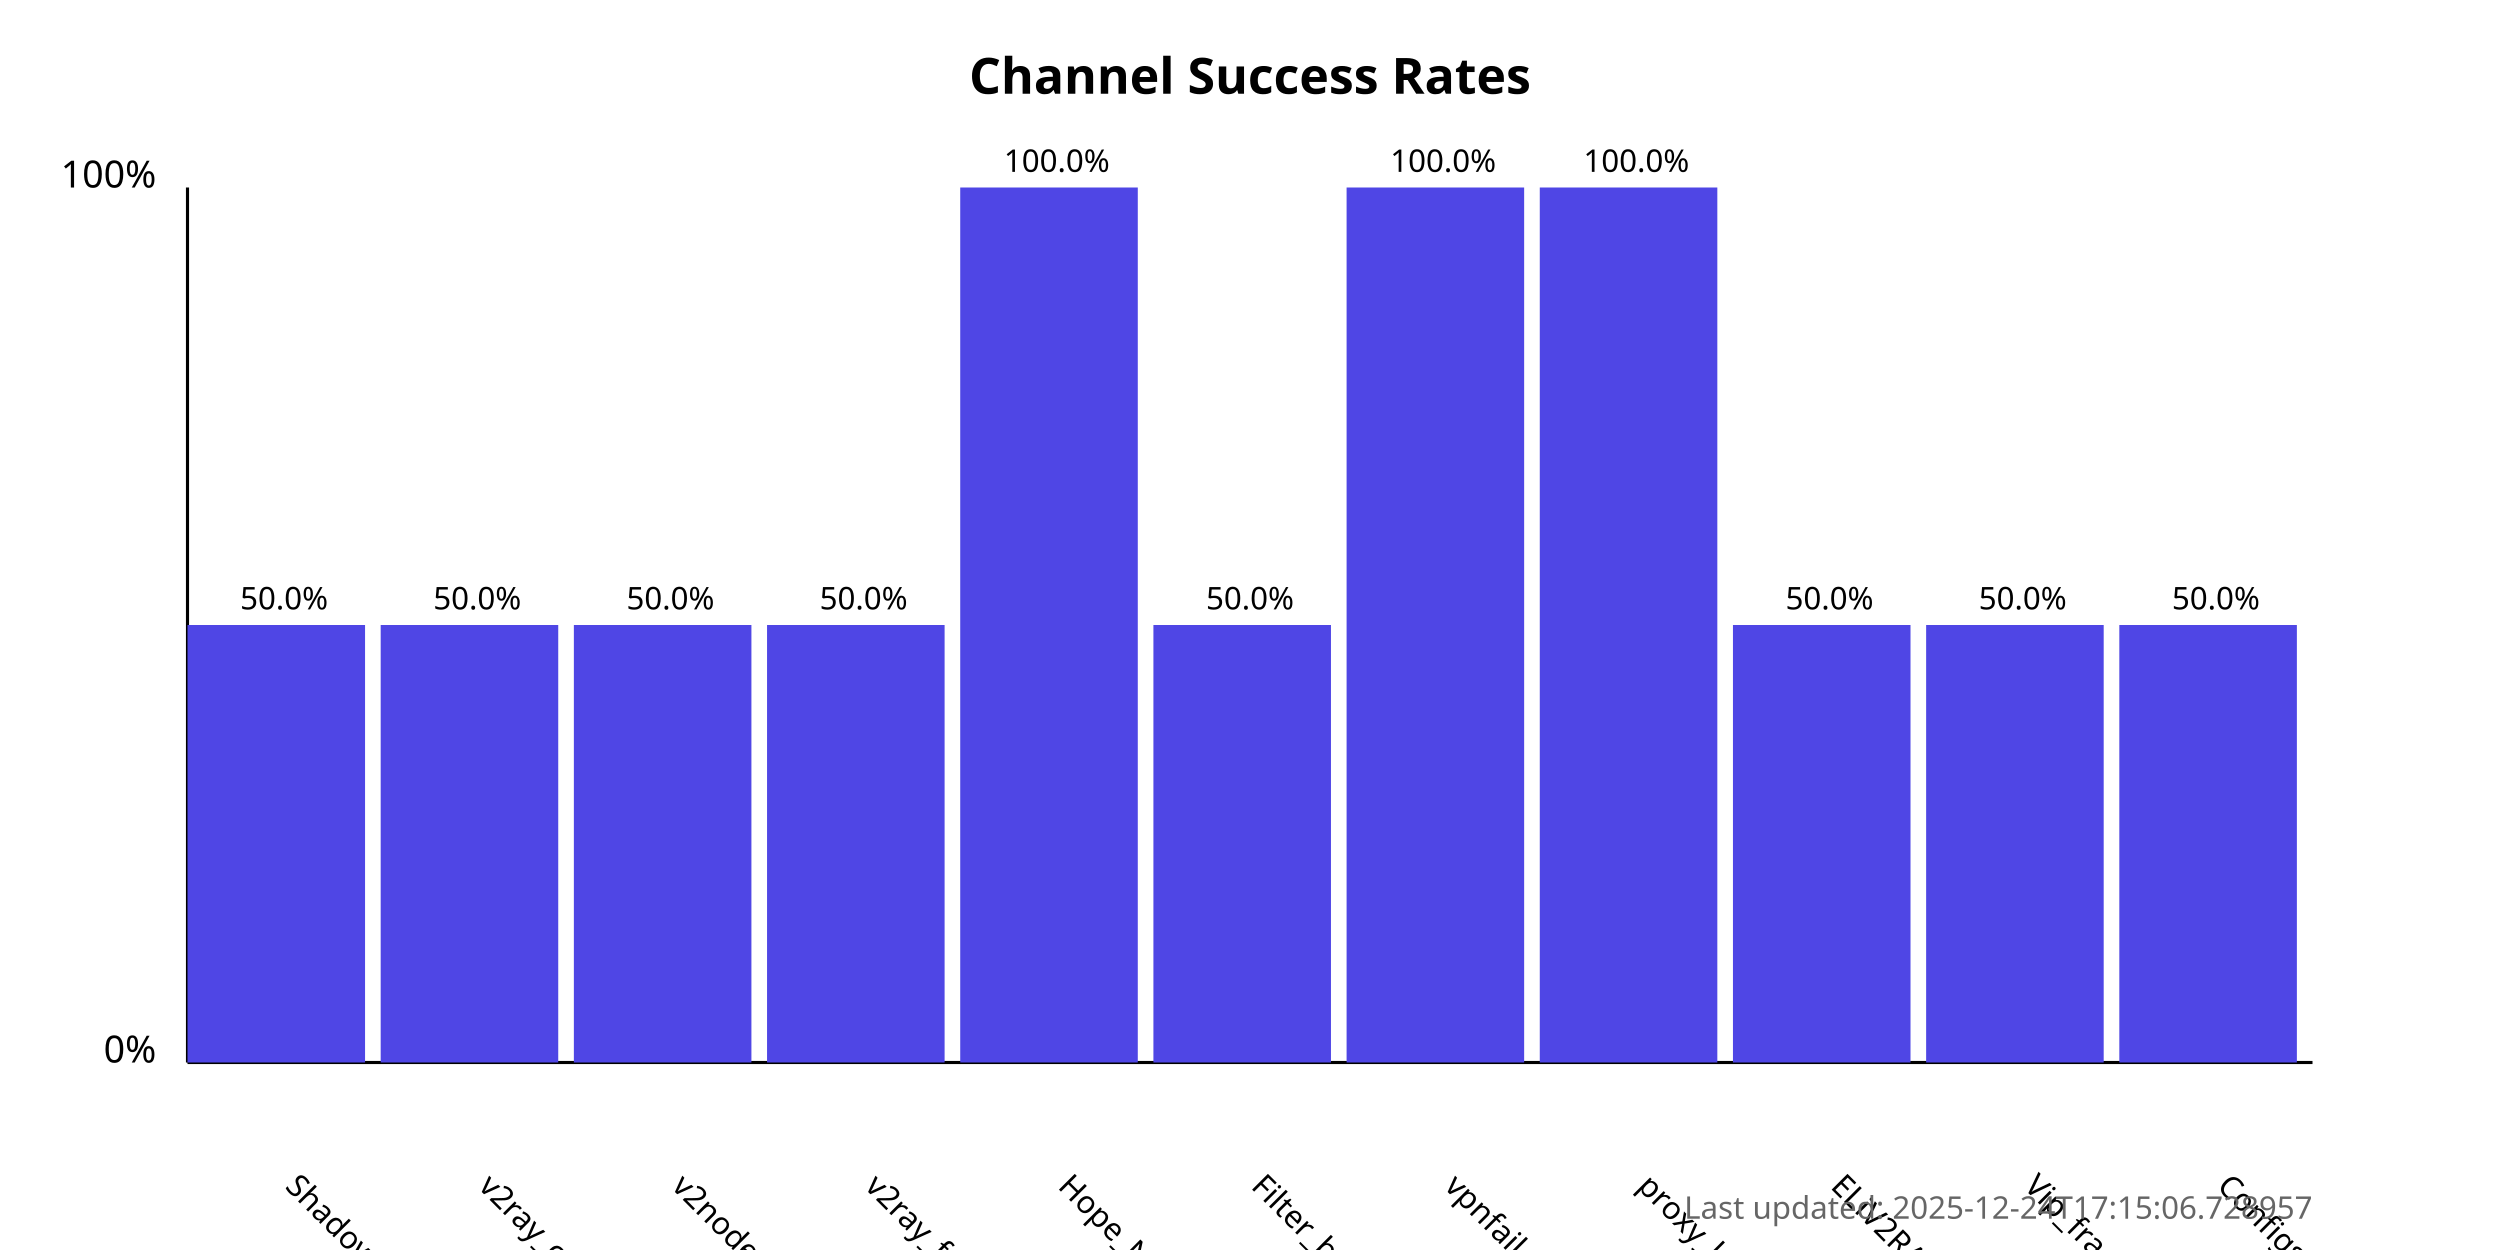
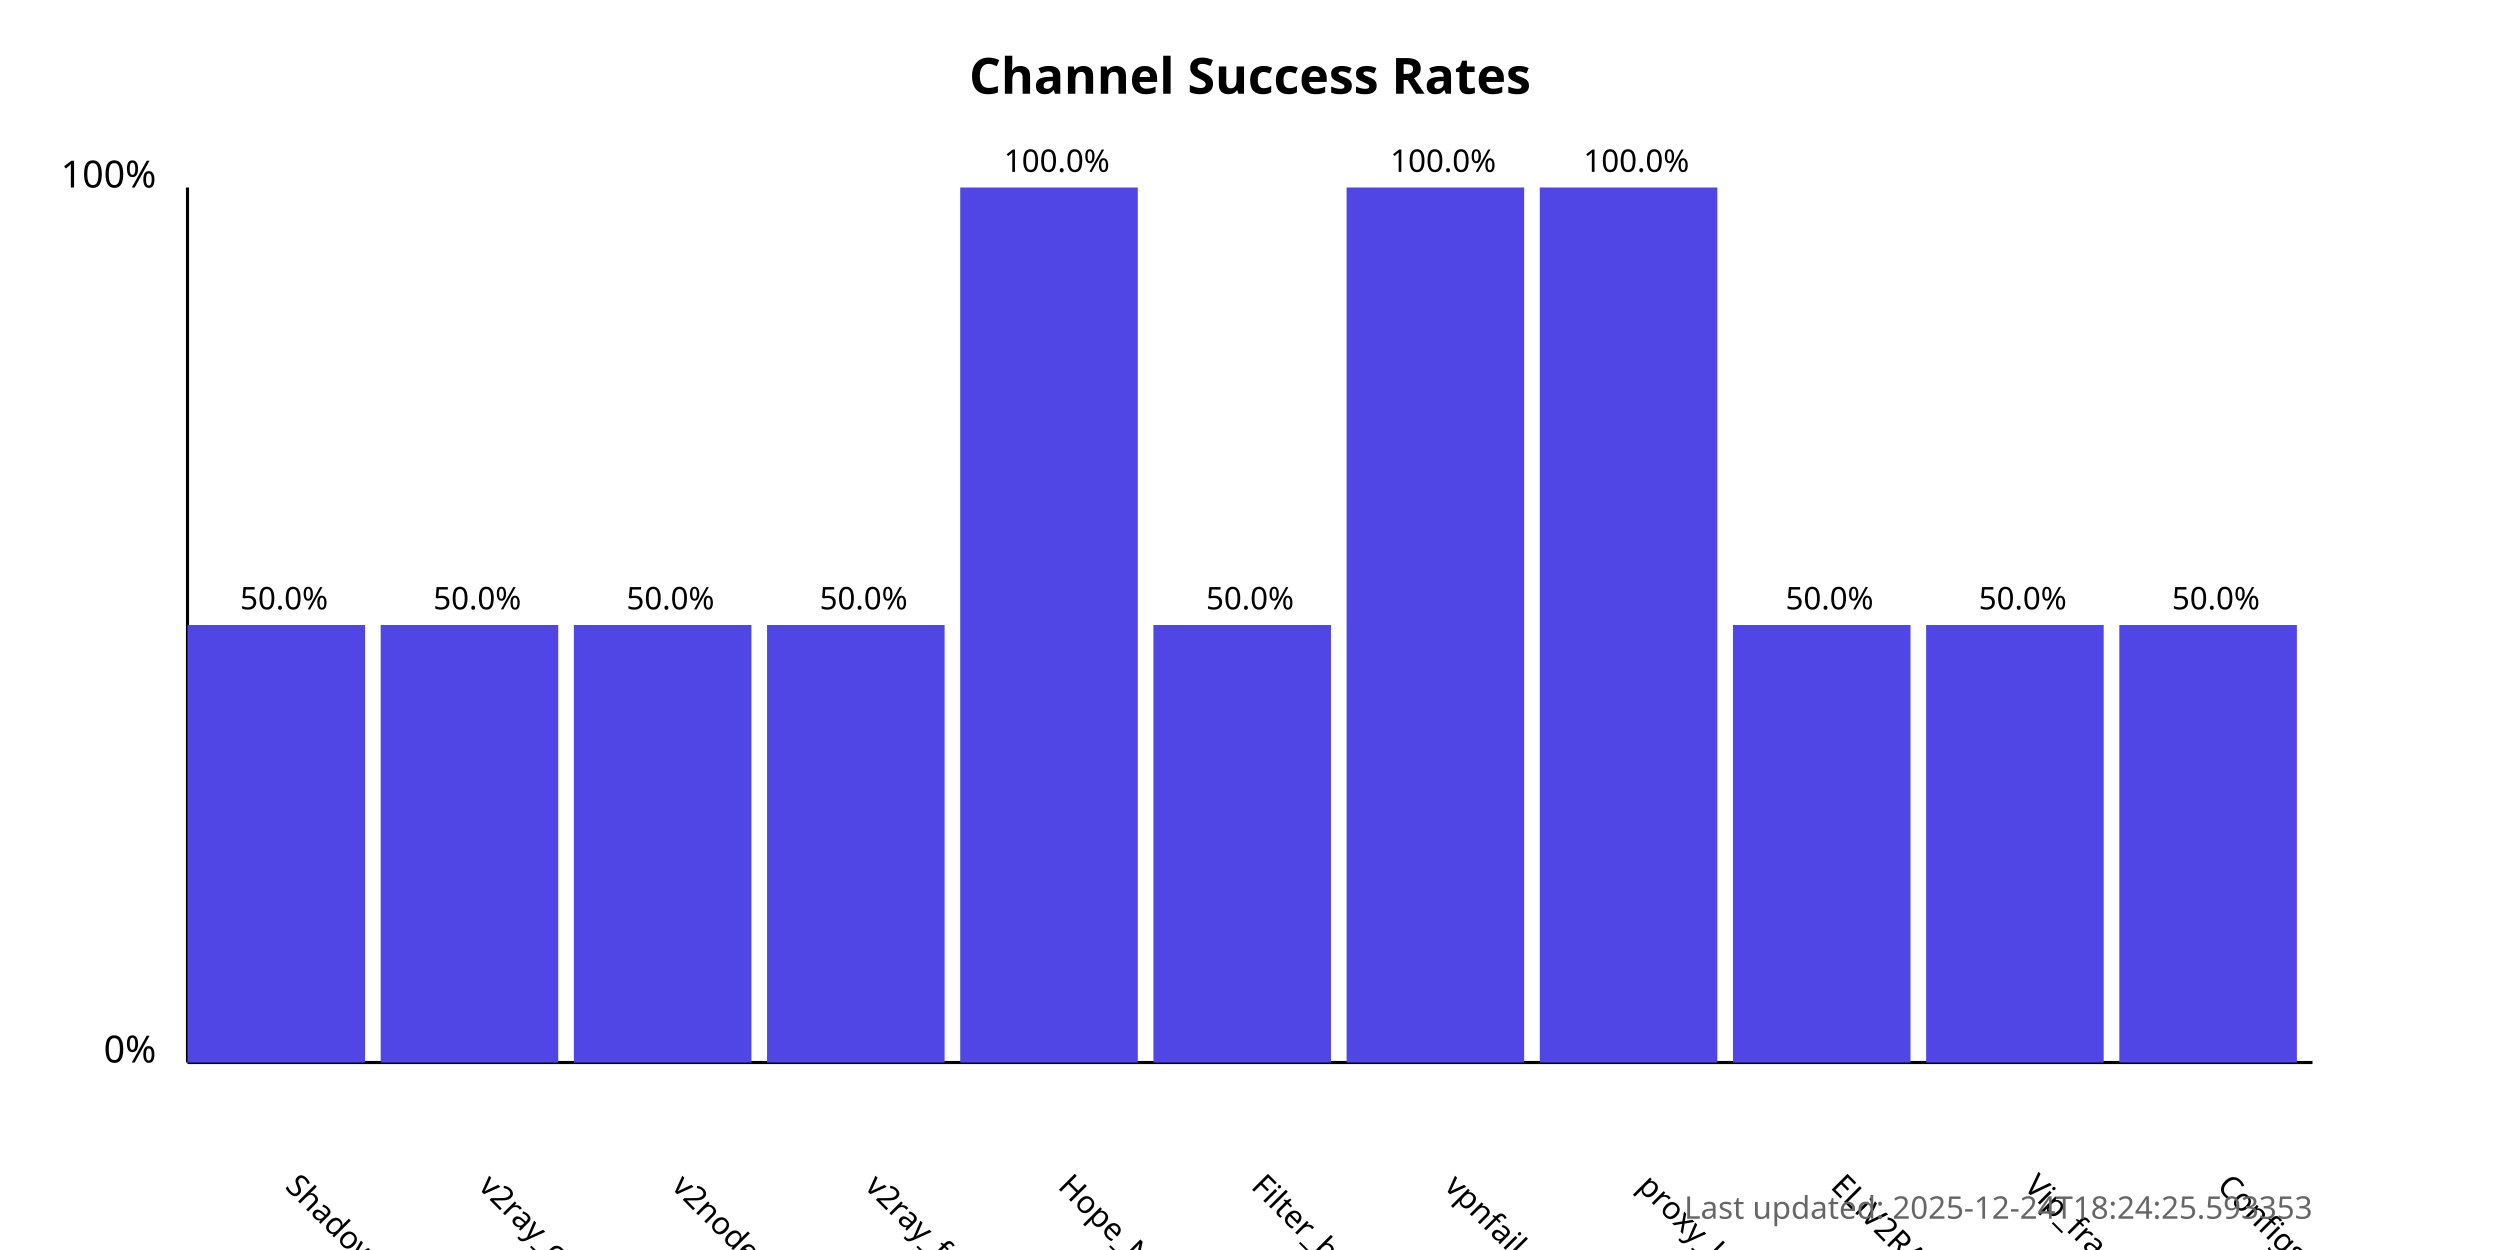
<svg xmlns="http://www.w3.org/2000/svg" width="800" height="400">
  <style>
            .chart-title { font: bold 16px sans-serif; }
            .axis-label { font: 12px sans-serif; }
            .tick-label { font: 10px sans-serif; }
            .bar { fill: #4f46e5; }
            .bar:hover { fill: #6366f1; }
            .timestamp { font: 10px sans-serif; fill: #666; }
        </style>
  <text x="400.0" y="30" text-anchor="middle" class="chart-title">
            Channel Success Rates
        </text>
  <line x1="60" y1="340" x2="60" y2="60" stroke="black" stroke-width="1" />
  <line x1="60" y1="340" x2="740" y2="340" stroke="black" stroke-width="1" />
  <text x="50" y="340" text-anchor="end" class="axis-label">0%</text>
  <text x="50" y="60" text-anchor="end" class="axis-label">100%</text>
  <g>
    <rect x="60" y="200.0" width="56.818" height="140.0" class="bar" />
    <text x="90.909" y="380" transform="rotate(45, 90.90909, 380)" text-anchor="start" class="tick-label">
                ShadowProxy66
            </text>
    <text x="90.909" y="195.0" text-anchor="middle" class="tick-label">
                50.0%
            </text>
  </g>
  <g>
    <rect x="121.818" y="200.0" width="56.818" height="140.0" class="bar" />
    <text x="152.727" y="380" transform="rotate(45, 152.7273, 380)" text-anchor="start" class="tick-label">
                v2ray_configs_pool
            </text>
    <text x="152.727" y="195.0" text-anchor="middle" class="tick-label">
                50.0%
            </text>
  </g>
  <g>
    <rect x="183.636" y="200.0" width="56.818" height="140.0" class="bar" />
    <text x="214.545" y="380" transform="rotate(45, 214.5455, 380)" text-anchor="start" class="tick-label">
                v2nodes
            </text>
    <text x="214.545" y="195.0" text-anchor="middle" class="tick-label">
                50.0%
            </text>
  </g>
  <g>
    <rect x="245.455" y="200.0" width="56.818" height="140.0" class="bar" />
    <text x="276.364" y="380" transform="rotate(45, 276.3636, 380)" text-anchor="start" class="tick-label">
                v2ray_free_conf
            </text>
    <text x="276.364" y="195.0" text-anchor="middle" class="tick-label">
                50.0%
            </text>
  </g>
  <g>
    <rect x="307.273" y="60.0" width="56.818" height="280.0" class="bar" />
    <text x="338.182" y="380" transform="rotate(45, 338.1818, 380)" text-anchor="start" class="tick-label">
                Hope_Net
            </text>
    <text x="338.182" y="55.0" text-anchor="middle" class="tick-label">
                100.0%
            </text>
  </g>
  <g>
    <rect x="369.091" y="200.0" width="56.818" height="140.0" class="bar" />
    <text x="400.0" y="380" transform="rotate(45, 400.0, 380)" text-anchor="start" class="tick-label">
                Filter_breaker
            </text>
    <text x="400.0" y="195.0" text-anchor="middle" class="tick-label">
                50.0%
            </text>
  </g>
  <g>
    <rect x="430.909" y="60.0" width="56.818" height="280.0" class="bar" />
    <text x="461.818" y="380" transform="rotate(45, 461.8182, 380)" text-anchor="start" class="tick-label">
                vpnfail_vless
            </text>
    <text x="461.818" y="55.0" text-anchor="middle" class="tick-label">
                100.0%
            </text>
  </g>
  <g>
    <rect x="492.727" y="60.0" width="56.818" height="280.0" class="bar" />
    <text x="523.636" y="380" transform="rotate(45, 523.6364, 380)" text-anchor="start" class="tick-label">
                proxy_kafee
            </text>
    <text x="523.636" y="55.0" text-anchor="middle" class="tick-label">
                100.0%
            </text>
  </g>
  <g>
    <rect x="554.545" y="200.0" width="56.818" height="140.0" class="bar" />
    <text x="585.455" y="380" transform="rotate(45, 585.4545, 380)" text-anchor="start" class="tick-label">
                ELiV2RAY
            </text>
    <text x="585.455" y="195.0" text-anchor="middle" class="tick-label">
                50.0%
            </text>
  </g>
  <g>
    <rect x="616.364" y="200.0" width="56.818" height="140.0" class="bar" />
    <text x="647.273" y="380" transform="rotate(45, 647.2727, 380)" text-anchor="start" class="tick-label">
                Vip_fragment_v2ray
            </text>
    <text x="647.273" y="195.0" text-anchor="middle" class="tick-label">
                50.0%
            </text>
  </g>
  <g>
    <rect x="678.182" y="200.0" width="56.818" height="140.0" class="bar" />
    <text x="709.091" y="380" transform="rotate(45, 709.0909, 380)" text-anchor="start" class="tick-label">
                ConfigsHubPlus
            </text>
    <text x="709.091" y="195.0" text-anchor="middle" class="tick-label">
                50.0%
            </text>
  </g>
  <text x="740" y="390" text-anchor="end" class="timestamp">
-             Last updated: 2025-12-24T17:15:06.728957
+             Last updated: 2025-12-24T18:24:25.593353
        </text>
</svg>
